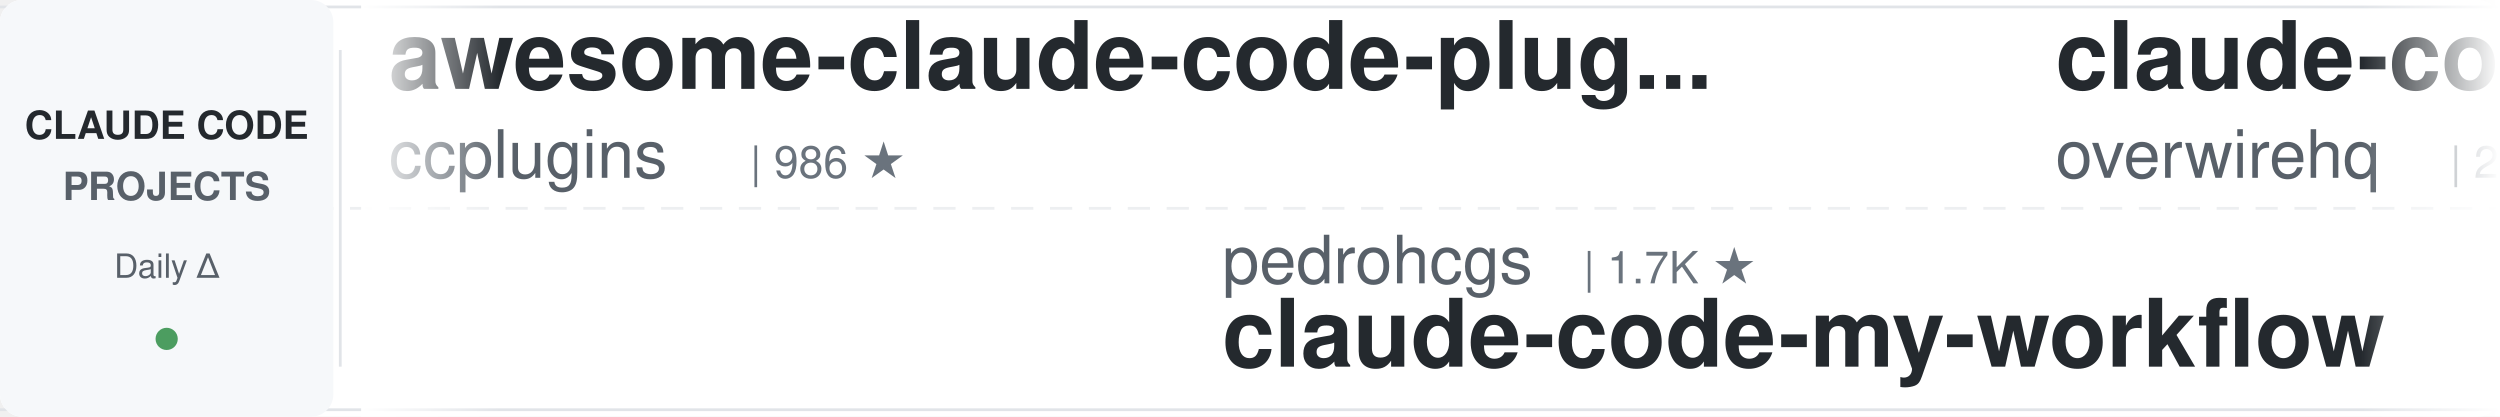
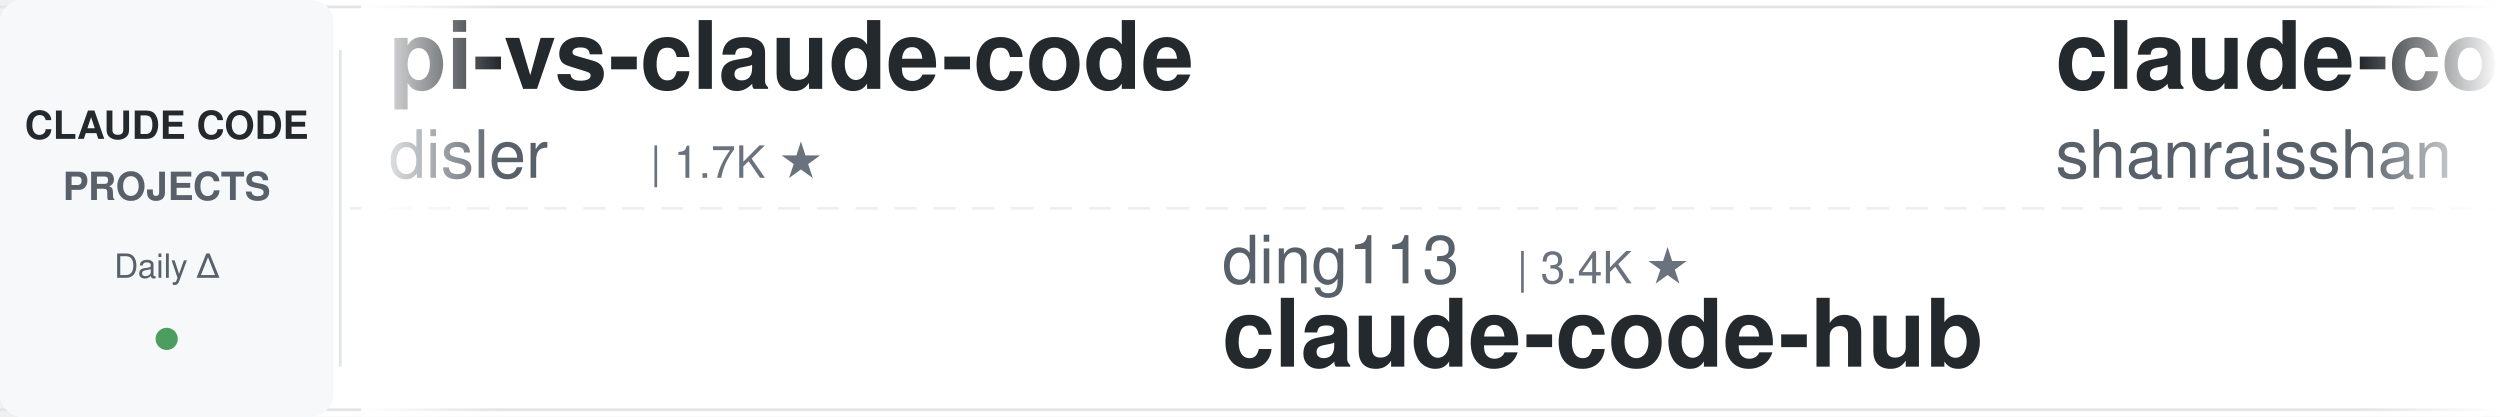
<svg xmlns="http://www.w3.org/2000/svg" width="900" height="150">
  <defs>
    <linearGradient id="leftFade" x1="0%" y1="0%" x2="100%" y2="0%">
      <stop offset="0%" style="stop-color:#ffffff;stop-opacity:1" />
      <stop offset="100%" style="stop-color:#ffffff;stop-opacity:0" />
    </linearGradient>
    <linearGradient id="rightFade" x1="0%" y1="0%" x2="100%" y2="0%">
      <stop offset="0%" style="stop-color:#ffffff;stop-opacity:0" />
      <stop offset="100%" style="stop-color:#ffffff;stop-opacity:1" />
    </linearGradient>
  </defs>
  <rect width="900" height="150" fill="#ffffff" rx="8" />
  <rect x="0" y="2" width="900" height="1" fill="#e1e4e8" />
  <rect x="0" y="147" width="900" height="1" fill="#e1e4e8" />
  <line x1="0" y1="75" x2="900" y2="75" stroke="#e1e4e8" stroke-width="1" stroke-dasharray="8 6" opacity="0.6" />
  <rect x="0" y="0" width="120" height="150" fill="#f6f8fa" rx="8" />
  <text x="60" y="50" font-family="-apple-system, BlinkMacSystemFont, 'Segoe UI', Helvetica, Arial, sans-serif" font-size="14" font-weight="600" fill="#24292e" text-anchor="middle">CLAUDE CODE</text>
  <text x="60" y="72" font-family="-apple-system, BlinkMacSystemFont, 'Segoe UI', Helvetica, Arial, sans-serif" font-size="14" font-weight="600" fill="#586069" text-anchor="middle">PROJECTS</text>
  <text x="60" y="100" font-family="-apple-system, BlinkMacSystemFont, 'Segoe UI', Helvetica, Arial, sans-serif" font-size="12" font-weight="500" fill="#586069" text-anchor="middle">Daily Δ</text>
  <circle cx="60" cy="122" r="4" fill="#22863a" opacity="0.8" />
  <rect x="122" y="18" width="1" height="114" fill="#e1e4e8" />
  <clipPath id="tickerClip">
    <rect x="130" y="0" width="770" height="150" />
  </clipPath>
  <g clip-path="url(#tickerClip)">
    <g id="tickerItems">
      <animateTransform attributeName="transform" attributeType="XML" type="translate" from="0 0" to="-3000 0" dur="54s" repeatCount="indefinite" />
      <g transform="translate(0, 0)">
-         <text x="140" y="32" font-family="-apple-system, BlinkMacSystemFont, 'Segoe UI', Helvetica, Arial, sans-serif" font-size="34" font-weight="600" fill="#24292e">awesome-claude-code-plug...</text>
-         <text x="140" y="64" font-family="-apple-system, BlinkMacSystemFont, 'Segoe UI', Helvetica, Arial, sans-serif" font-size="24" font-weight="400" fill="#586069">ccplugins</text>
-         <text x="270" y="64" font-family="-apple-system, BlinkMacSystemFont, 'Segoe UI', Helvetica, Arial, sans-serif" font-size="16" font-weight="500" fill="#6a737d">| 986 ★</text>
+         <text x="140" y="32" font-family="-apple-system, BlinkMacSystemFont, 'Segoe UI', Helvetica, Arial, sans-serif" font-size="34" font-weight="600" fill="#24292e">pi-vs-claude-code</text>
+         <text x="140" y="64" font-family="-apple-system, BlinkMacSystemFont, 'Segoe UI', Helvetica, Arial, sans-serif" font-size="24" font-weight="400" fill="#586069">disler</text>
+         <text x="234" y="64" font-family="-apple-system, BlinkMacSystemFont, 'Segoe UI', Helvetica, Arial, sans-serif" font-size="16" font-weight="500" fill="#6a737d">| 1.7K ★</text>
      </g>
      <g transform="translate(300, 0)">
-         <text x="140" y="102" font-family="-apple-system, BlinkMacSystemFont, 'Segoe UI', Helvetica, Arial, sans-serif" font-size="24" font-weight="400" fill="#586069">pedrohcgs</text>
-         <text x="270" y="102" font-family="-apple-system, BlinkMacSystemFont, 'Segoe UI', Helvetica, Arial, sans-serif" font-size="16" font-weight="500" fill="#6a737d">| 1.7K ★</text>
-         <text x="140" y="132" font-family="-apple-system, BlinkMacSystemFont, 'Segoe UI', Helvetica, Arial, sans-serif" font-size="34" font-weight="600" fill="#24292e">claude-code-my-workflow</text>
+         <text x="140" y="102" font-family="-apple-system, BlinkMacSystemFont, 'Segoe UI', Helvetica, Arial, sans-serif" font-size="24" font-weight="400" fill="#586069">ding113</text>
+         <text x="246" y="102" font-family="-apple-system, BlinkMacSystemFont, 'Segoe UI', Helvetica, Arial, sans-serif" font-size="16" font-weight="500" fill="#6a737d">| 3.4K ★</text>
+         <text x="140" y="132" font-family="-apple-system, BlinkMacSystemFont, 'Segoe UI', Helvetica, Arial, sans-serif" font-size="34" font-weight="600" fill="#24292e">claude-code-hub</text>
      </g>
      <g transform="translate(600, 0)">
-         <text x="140" y="32" font-family="-apple-system, BlinkMacSystemFont, 'Segoe UI', Helvetica, Arial, sans-serif" font-size="34" font-weight="600" fill="#24292e">claude-code-telegram</text>
-         <text x="140" y="64" font-family="-apple-system, BlinkMacSystemFont, 'Segoe UI', Helvetica, Arial, sans-serif" font-size="24" font-weight="400" fill="#586069">overwirehq</text>
-         <text x="282" y="64" font-family="-apple-system, BlinkMacSystemFont, 'Segoe UI', Helvetica, Arial, sans-serif" font-size="16" font-weight="500" fill="#6a737d">| 2.8K ★</text>
+         <text x="140" y="32" font-family="-apple-system, BlinkMacSystemFont, 'Segoe UI', Helvetica, Arial, sans-serif" font-size="34" font-weight="600" fill="#24292e">claude-code-best-practic...</text>
+         <text x="140" y="64" font-family="-apple-system, BlinkMacSystemFont, 'Segoe UI', Helvetica, Arial, sans-serif" font-size="24" font-weight="400" fill="#586069">shanraisshan</text>
+         <text x="306" y="64" font-family="-apple-system, BlinkMacSystemFont, 'Segoe UI', Helvetica, Arial, sans-serif" font-size="16" font-weight="500" fill="#6a737d">| 68.0K ★</text>
      </g>
      <g transform="translate(900, 0)">
-         <text x="140" y="102" font-family="-apple-system, BlinkMacSystemFont, 'Segoe UI', Helvetica, Arial, sans-serif" font-size="24" font-weight="400" fill="#586069">Pimzino</text>
-         <text x="246" y="102" font-family="-apple-system, BlinkMacSystemFont, 'Segoe UI', Helvetica, Arial, sans-serif" font-size="16" font-weight="500" fill="#6a737d">| 3.9K ★</text>
-         <text x="140" y="132" font-family="-apple-system, BlinkMacSystemFont, 'Segoe UI', Helvetica, Arial, sans-serif" font-size="34" font-weight="600" fill="#24292e">claude-code-spec-workflo...</text>
+         <text x="140" y="102" font-family="-apple-system, BlinkMacSystemFont, 'Segoe UI', Helvetica, Arial, sans-serif" font-size="24" font-weight="400" fill="#586069">simonw</text>
+         <text x="234" y="102" font-family="-apple-system, BlinkMacSystemFont, 'Segoe UI', Helvetica, Arial, sans-serif" font-size="16" font-weight="500" fill="#6a737d">| 1.7K ★</text>
+         <text x="140" y="132" font-family="-apple-system, BlinkMacSystemFont, 'Segoe UI', Helvetica, Arial, sans-serif" font-size="34" font-weight="600" fill="#24292e">claude-code-transcripts</text>
      </g>
      <g transform="translate(1200, 0)">
-         <text x="140" y="32" font-family="-apple-system, BlinkMacSystemFont, 'Segoe UI', Helvetica, Arial, sans-serif" font-size="34" font-weight="600" fill="#24292e">claude-code-templates</text>
-         <text x="140" y="64" font-family="-apple-system, BlinkMacSystemFont, 'Segoe UI', Helvetica, Arial, sans-serif" font-size="24" font-weight="400" fill="#586069">davila7</text>
-         <text x="246" y="64" font-family="-apple-system, BlinkMacSystemFont, 'Segoe UI', Helvetica, Arial, sans-serif" font-size="16" font-weight="500" fill="#6a737d">| 32.9K ★</text>
+         <text x="140" y="32" font-family="-apple-system, BlinkMacSystemFont, 'Segoe UI', Helvetica, Arial, sans-serif" font-size="34" font-weight="600" fill="#24292e">claude-coder</text>
+         <text x="140" y="64" font-family="-apple-system, BlinkMacSystemFont, 'Segoe UI', Helvetica, Arial, sans-serif" font-size="24" font-weight="400" fill="#586069">kodu-ai</text>
+         <text x="246" y="64" font-family="-apple-system, BlinkMacSystemFont, 'Segoe UI', Helvetica, Arial, sans-serif" font-size="16" font-weight="500" fill="#6a737d">| 5.2K ★</text>
      </g>
      <g transform="translate(1500, 0)">
-         <text x="140" y="102" font-family="-apple-system, BlinkMacSystemFont, 'Segoe UI', Helvetica, Arial, sans-serif" font-size="24" font-weight="400" fill="#586069">centminmod</text>
-         <text x="282" y="102" font-family="-apple-system, BlinkMacSystemFont, 'Segoe UI', Helvetica, Arial, sans-serif" font-size="16" font-weight="500" fill="#6a737d">| 2.7K ★</text>
-         <text x="140" y="132" font-family="-apple-system, BlinkMacSystemFont, 'Segoe UI', Helvetica, Arial, sans-serif" font-size="34" font-weight="600" fill="#24292e">my-claude-code-setup</text>
+         <text x="140" y="102" font-family="-apple-system, BlinkMacSystemFont, 'Segoe UI', Helvetica, Arial, sans-serif" font-size="24" font-weight="400" fill="#586069">shareAI-lab</text>
+         <text x="294" y="102" font-family="-apple-system, BlinkMacSystemFont, 'Segoe UI', Helvetica, Arial, sans-serif" font-size="16" font-weight="500" fill="#6a737d">| 79.1K ★</text>
+         <text x="140" y="132" font-family="-apple-system, BlinkMacSystemFont, 'Segoe UI', Helvetica, Arial, sans-serif" font-size="34" font-weight="600" fill="#24292e">learn-claude-code</text>
      </g>
      <g transform="translate(1800, 0)">
-         <text x="140" y="32" font-family="-apple-system, BlinkMacSystemFont, 'Segoe UI', Helvetica, Arial, sans-serif" font-size="34" font-weight="600" fill="#24292e">oh-my-claudecode</text>
-         <text x="140" y="64" font-family="-apple-system, BlinkMacSystemFont, 'Segoe UI', Helvetica, Arial, sans-serif" font-size="24" font-weight="400" fill="#586069">Yeachan-Heo</text>
-         <text x="294" y="64" font-family="-apple-system, BlinkMacSystemFont, 'Segoe UI', Helvetica, Arial, sans-serif" font-size="16" font-weight="500" fill="#6a737d">| 40.2K ★</text>
+         <text x="140" y="32" font-family="-apple-system, BlinkMacSystemFont, 'Segoe UI', Helvetica, Arial, sans-serif" font-size="34" font-weight="600" fill="#24292e">ClaudeCode-Portable</text>
+         <text x="140" y="64" font-family="-apple-system, BlinkMacSystemFont, 'Segoe UI', Helvetica, Arial, sans-serif" font-size="24" font-weight="400" fill="#586069">techjarves</text>
+         <text x="282" y="64" font-family="-apple-system, BlinkMacSystemFont, 'Segoe UI', Helvetica, Arial, sans-serif" font-size="16" font-weight="500" fill="#6a737d">| 1.6K ★</text>
      </g>
      <g transform="translate(2100, 0)">
-         <text x="140" y="102" font-family="-apple-system, BlinkMacSystemFont, 'Segoe UI', Helvetica, Arial, sans-serif" font-size="24" font-weight="400" fill="#586069">https-deeplearning-ai</text>
-         <text x="414" y="102" font-family="-apple-system, BlinkMacSystemFont, 'Segoe UI', Helvetica, Arial, sans-serif" font-size="16" font-weight="500" fill="#6a737d">| 558 ★</text>
-         <text x="140" y="132" font-family="-apple-system, BlinkMacSystemFont, 'Segoe UI', Helvetica, Arial, sans-serif" font-size="34" font-weight="600" fill="#24292e">sc-claude-code-files</text>
+         <text x="140" y="102" font-family="-apple-system, BlinkMacSystemFont, 'Segoe UI', Helvetica, Arial, sans-serif" font-size="24" font-weight="400" fill="#586069">WorldFlowAI</text>
+         <text x="294" y="102" font-family="-apple-system, BlinkMacSystemFont, 'Segoe UI', Helvetica, Arial, sans-serif" font-size="16" font-weight="500" fill="#6a737d">| 5.3K ★</text>
+         <text x="140" y="132" font-family="-apple-system, BlinkMacSystemFont, 'Segoe UI', Helvetica, Arial, sans-serif" font-size="34" font-weight="600" fill="#24292e">everything-claude-code</text>
      </g>
      <g transform="translate(2400, 0)">
-         <text x="140" y="32" font-family="-apple-system, BlinkMacSystemFont, 'Segoe UI', Helvetica, Arial, sans-serif" font-size="34" font-weight="600" fill="#24292e">awesome-claude-code</text>
-         <text x="140" y="64" font-family="-apple-system, BlinkMacSystemFont, 'Segoe UI', Helvetica, Arial, sans-serif" font-size="24" font-weight="400" fill="#586069">jqueryscript</text>
-         <text x="306" y="64" font-family="-apple-system, BlinkMacSystemFont, 'Segoe UI', Helvetica, Arial, sans-serif" font-size="16" font-weight="500" fill="#6a737d">| 534 ★</text>
+         <text x="140" y="32" font-family="-apple-system, BlinkMacSystemFont, 'Segoe UI', Helvetica, Arial, sans-serif" font-size="34" font-weight="600" fill="#24292e">claude-code-skills</text>
+         <text x="140" y="64" font-family="-apple-system, BlinkMacSystemFont, 'Segoe UI', Helvetica, Arial, sans-serif" font-size="24" font-weight="400" fill="#586069">daymade</text>
+         <text x="246" y="64" font-family="-apple-system, BlinkMacSystemFont, 'Segoe UI', Helvetica, Arial, sans-serif" font-size="16" font-weight="500" fill="#6a737d">| 1.5K ★</text>
      </g>
      <g transform="translate(2700, 0)">
-         <text x="140" y="102" font-family="-apple-system, BlinkMacSystemFont, 'Segoe UI', Helvetica, Arial, sans-serif" font-size="24" font-weight="400" fill="#586069">Njengah</text>
-         <text x="246" y="102" font-family="-apple-system, BlinkMacSystemFont, 'Segoe UI', Helvetica, Arial, sans-serif" font-size="16" font-weight="500" fill="#6a737d">| 1.9K ★</text>
-         <text x="140" y="132" font-family="-apple-system, BlinkMacSystemFont, 'Segoe UI', Helvetica, Arial, sans-serif" font-size="34" font-weight="600" fill="#24292e">claude-code-cheat-sheet</text>
+         <text x="140" y="102" font-family="-apple-system, BlinkMacSystemFont, 'Segoe UI', Helvetica, Arial, sans-serif" font-size="24" font-weight="400" fill="#586069">VoltAgent</text>
+         <text x="270" y="102" font-family="-apple-system, BlinkMacSystemFont, 'Segoe UI', Helvetica, Arial, sans-serif" font-size="16" font-weight="500" fill="#6a737d">| 26.0K ★</text>
+         <text x="140" y="132" font-family="-apple-system, BlinkMacSystemFont, 'Segoe UI', Helvetica, Arial, sans-serif" font-size="34" font-weight="600" fill="#24292e">awesome-claude-code-suba...</text>
      </g>
      <g transform="translate(3000, 0)">
-         <text x="140" y="32" font-family="-apple-system, BlinkMacSystemFont, 'Segoe UI', Helvetica, Arial, sans-serif" font-size="34" font-weight="600" fill="#24292e">awesome-claude-code-plug...</text>
-         <text x="140" y="64" font-family="-apple-system, BlinkMacSystemFont, 'Segoe UI', Helvetica, Arial, sans-serif" font-size="24" font-weight="400" fill="#586069">ccplugins</text>
-         <text x="270" y="64" font-family="-apple-system, BlinkMacSystemFont, 'Segoe UI', Helvetica, Arial, sans-serif" font-size="16" font-weight="500" fill="#6a737d">| 986 ★</text>
+         <text x="140" y="32" font-family="-apple-system, BlinkMacSystemFont, 'Segoe UI', Helvetica, Arial, sans-serif" font-size="34" font-weight="600" fill="#24292e">pi-vs-claude-code</text>
+         <text x="140" y="64" font-family="-apple-system, BlinkMacSystemFont, 'Segoe UI', Helvetica, Arial, sans-serif" font-size="24" font-weight="400" fill="#586069">disler</text>
+         <text x="234" y="64" font-family="-apple-system, BlinkMacSystemFont, 'Segoe UI', Helvetica, Arial, sans-serif" font-size="16" font-weight="500" fill="#6a737d">| 1.7K ★</text>
      </g>
      <g transform="translate(3300, 0)">
-         <text x="140" y="102" font-family="-apple-system, BlinkMacSystemFont, 'Segoe UI', Helvetica, Arial, sans-serif" font-size="24" font-weight="400" fill="#586069">pedrohcgs</text>
-         <text x="270" y="102" font-family="-apple-system, BlinkMacSystemFont, 'Segoe UI', Helvetica, Arial, sans-serif" font-size="16" font-weight="500" fill="#6a737d">| 1.7K ★</text>
-         <text x="140" y="132" font-family="-apple-system, BlinkMacSystemFont, 'Segoe UI', Helvetica, Arial, sans-serif" font-size="34" font-weight="600" fill="#24292e">claude-code-my-workflow</text>
+         <text x="140" y="102" font-family="-apple-system, BlinkMacSystemFont, 'Segoe UI', Helvetica, Arial, sans-serif" font-size="24" font-weight="400" fill="#586069">ding113</text>
+         <text x="246" y="102" font-family="-apple-system, BlinkMacSystemFont, 'Segoe UI', Helvetica, Arial, sans-serif" font-size="16" font-weight="500" fill="#6a737d">| 3.4K ★</text>
+         <text x="140" y="132" font-family="-apple-system, BlinkMacSystemFont, 'Segoe UI', Helvetica, Arial, sans-serif" font-size="34" font-weight="600" fill="#24292e">claude-code-hub</text>
      </g>
      <g transform="translate(3600, 0)">
-         <text x="140" y="32" font-family="-apple-system, BlinkMacSystemFont, 'Segoe UI', Helvetica, Arial, sans-serif" font-size="34" font-weight="600" fill="#24292e">claude-code-telegram</text>
-         <text x="140" y="64" font-family="-apple-system, BlinkMacSystemFont, 'Segoe UI', Helvetica, Arial, sans-serif" font-size="24" font-weight="400" fill="#586069">overwirehq</text>
-         <text x="282" y="64" font-family="-apple-system, BlinkMacSystemFont, 'Segoe UI', Helvetica, Arial, sans-serif" font-size="16" font-weight="500" fill="#6a737d">| 2.8K ★</text>
+         <text x="140" y="32" font-family="-apple-system, BlinkMacSystemFont, 'Segoe UI', Helvetica, Arial, sans-serif" font-size="34" font-weight="600" fill="#24292e">claude-code-best-practic...</text>
+         <text x="140" y="64" font-family="-apple-system, BlinkMacSystemFont, 'Segoe UI', Helvetica, Arial, sans-serif" font-size="24" font-weight="400" fill="#586069">shanraisshan</text>
+         <text x="306" y="64" font-family="-apple-system, BlinkMacSystemFont, 'Segoe UI', Helvetica, Arial, sans-serif" font-size="16" font-weight="500" fill="#6a737d">| 68.0K ★</text>
      </g>
      <g transform="translate(3900, 0)">
-         <text x="140" y="102" font-family="-apple-system, BlinkMacSystemFont, 'Segoe UI', Helvetica, Arial, sans-serif" font-size="24" font-weight="400" fill="#586069">Pimzino</text>
-         <text x="246" y="102" font-family="-apple-system, BlinkMacSystemFont, 'Segoe UI', Helvetica, Arial, sans-serif" font-size="16" font-weight="500" fill="#6a737d">| 3.9K ★</text>
-         <text x="140" y="132" font-family="-apple-system, BlinkMacSystemFont, 'Segoe UI', Helvetica, Arial, sans-serif" font-size="34" font-weight="600" fill="#24292e">claude-code-spec-workflo...</text>
+         <text x="140" y="102" font-family="-apple-system, BlinkMacSystemFont, 'Segoe UI', Helvetica, Arial, sans-serif" font-size="24" font-weight="400" fill="#586069">simonw</text>
+         <text x="234" y="102" font-family="-apple-system, BlinkMacSystemFont, 'Segoe UI', Helvetica, Arial, sans-serif" font-size="16" font-weight="500" fill="#6a737d">| 1.7K ★</text>
+         <text x="140" y="132" font-family="-apple-system, BlinkMacSystemFont, 'Segoe UI', Helvetica, Arial, sans-serif" font-size="34" font-weight="600" fill="#24292e">claude-code-transcripts</text>
      </g>
    </g>
  </g>
  <rect x="130" y="0" width="50" height="150" fill="url(#leftFade)" />
  <rect x="850" y="0" width="50" height="150" fill="url(#rightFade)" />
</svg>
